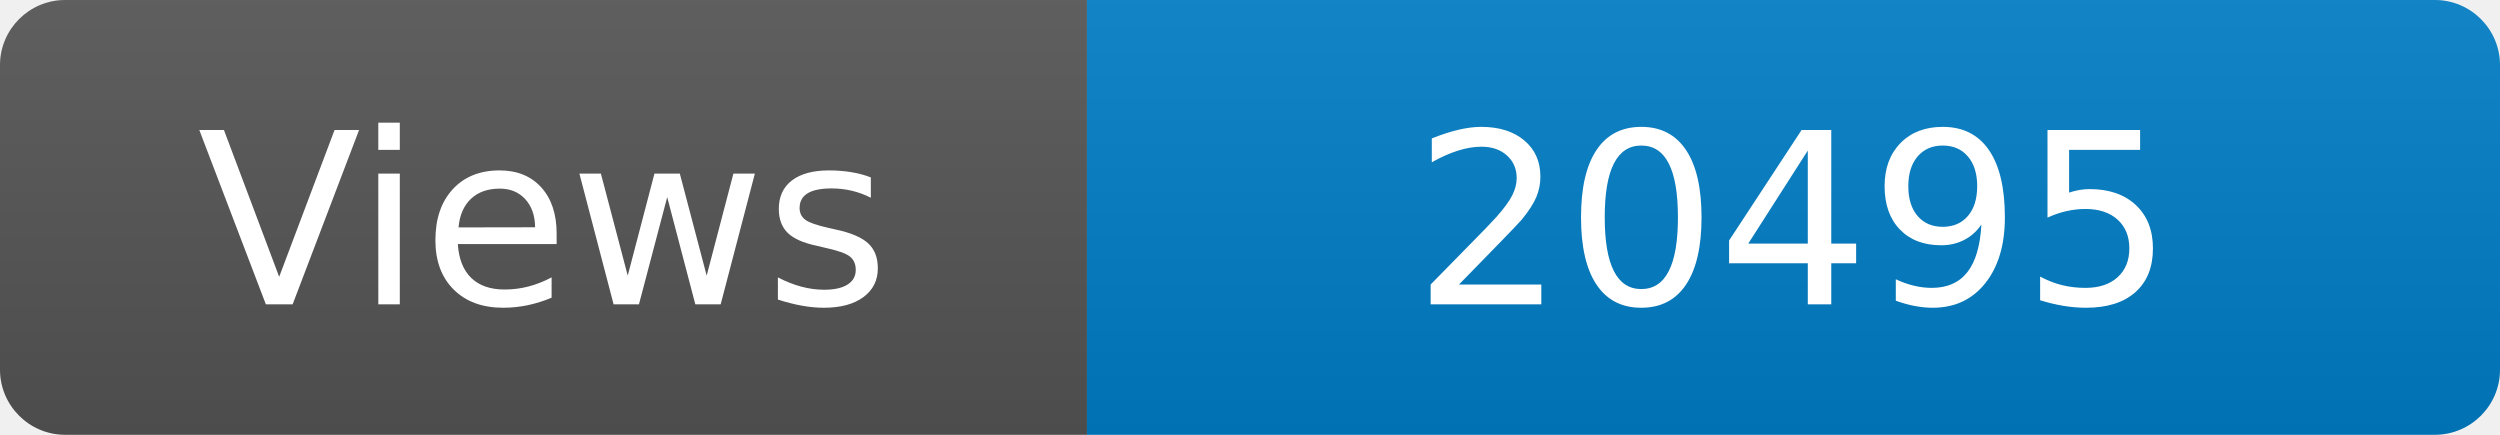
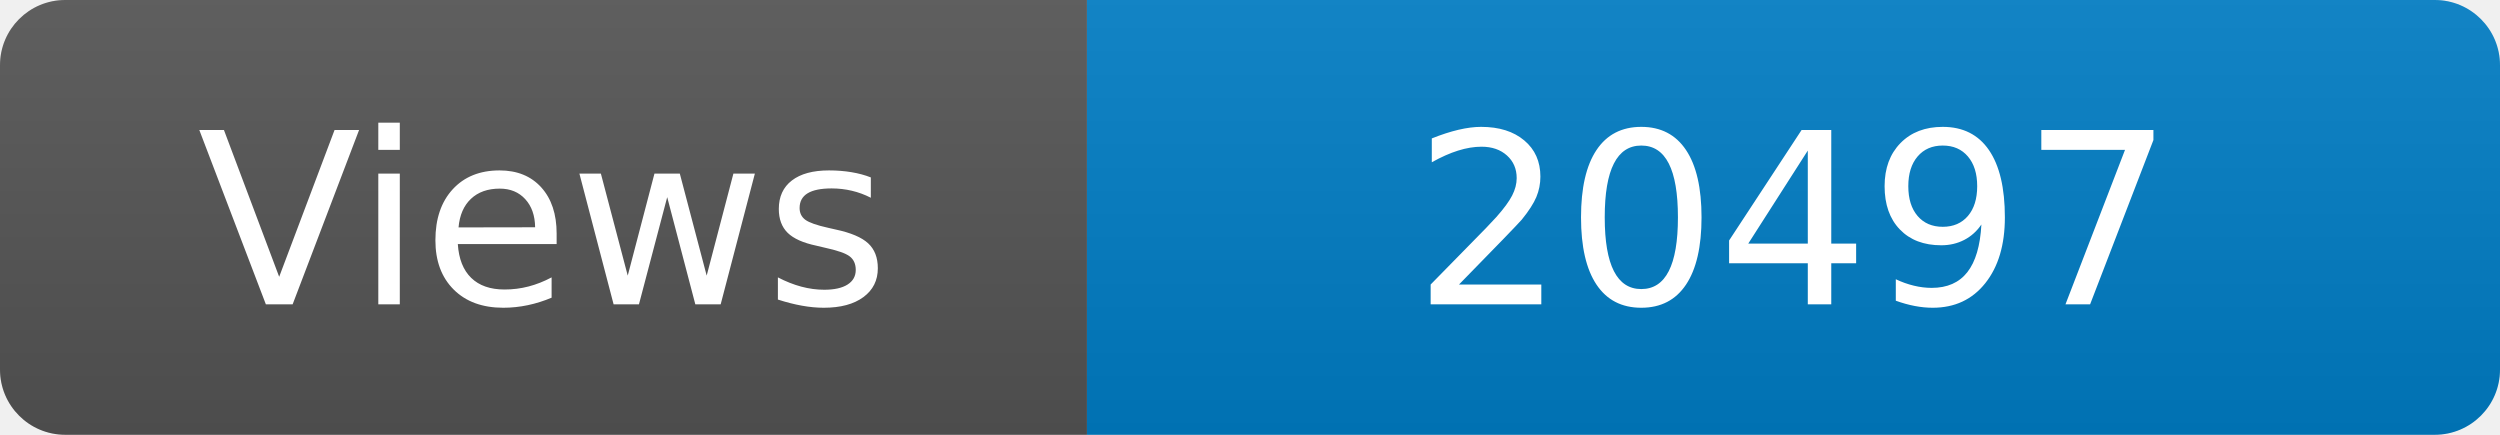
<svg xmlns="http://www.w3.org/2000/svg" width="115" height="20" role="img" aria-label="Maintained?: yes">
  <linearGradient id="s" x2="0" y2="100%">
    <stop offset="0" stop-color="#bbb" stop-opacity=".1" />
    <stop offset="1" stop-opacity=".1" />
  </linearGradient>
  <clipPath id="r">
    <rect width="115" height="20" rx="3" fill="#fff" />
  </clipPath>
  <g clip-path="url(#r)">
    <rect width="50" height="20" fill="#555" />
    <rect x="50" width="160" height="20" fill="#007ec6" />
    <rect width="115" height="20" fill="url(#s)" />
  </g>
  <g fill="#fff" text-anchor="middle" font-family="Verdana,Geneva,DejaVu Sans,sans-serif" font-size="110">
    <text x="250" y="140" transform="scale(.1)" fill="#fff">Views</text>
-     <text x="825" y="140" transform="scale(.1)" fill="#fff">20495</text>
+     <text x="825" y="140" transform="scale(.1)" fill="#fff">20497</text>
  </g>
</svg>
